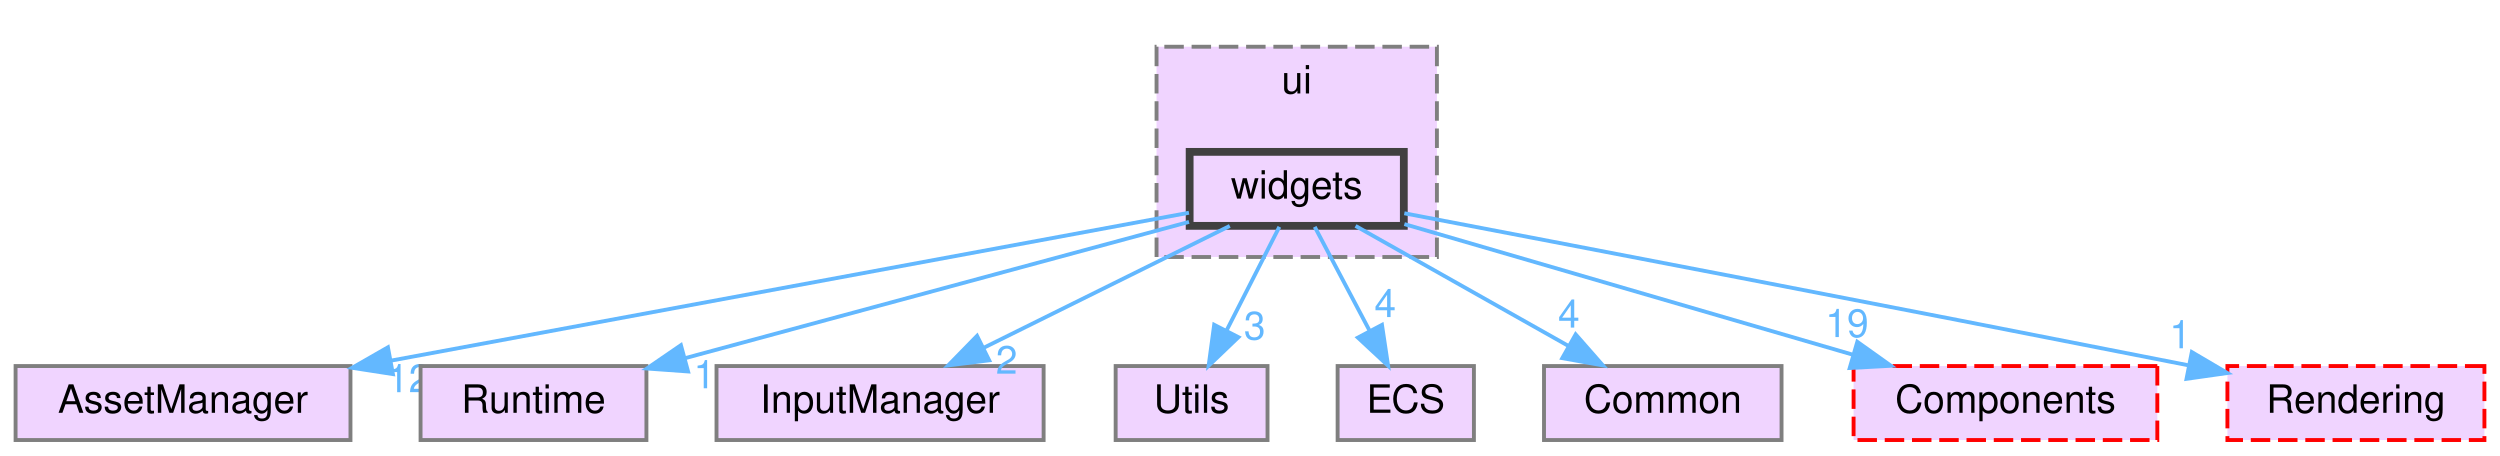
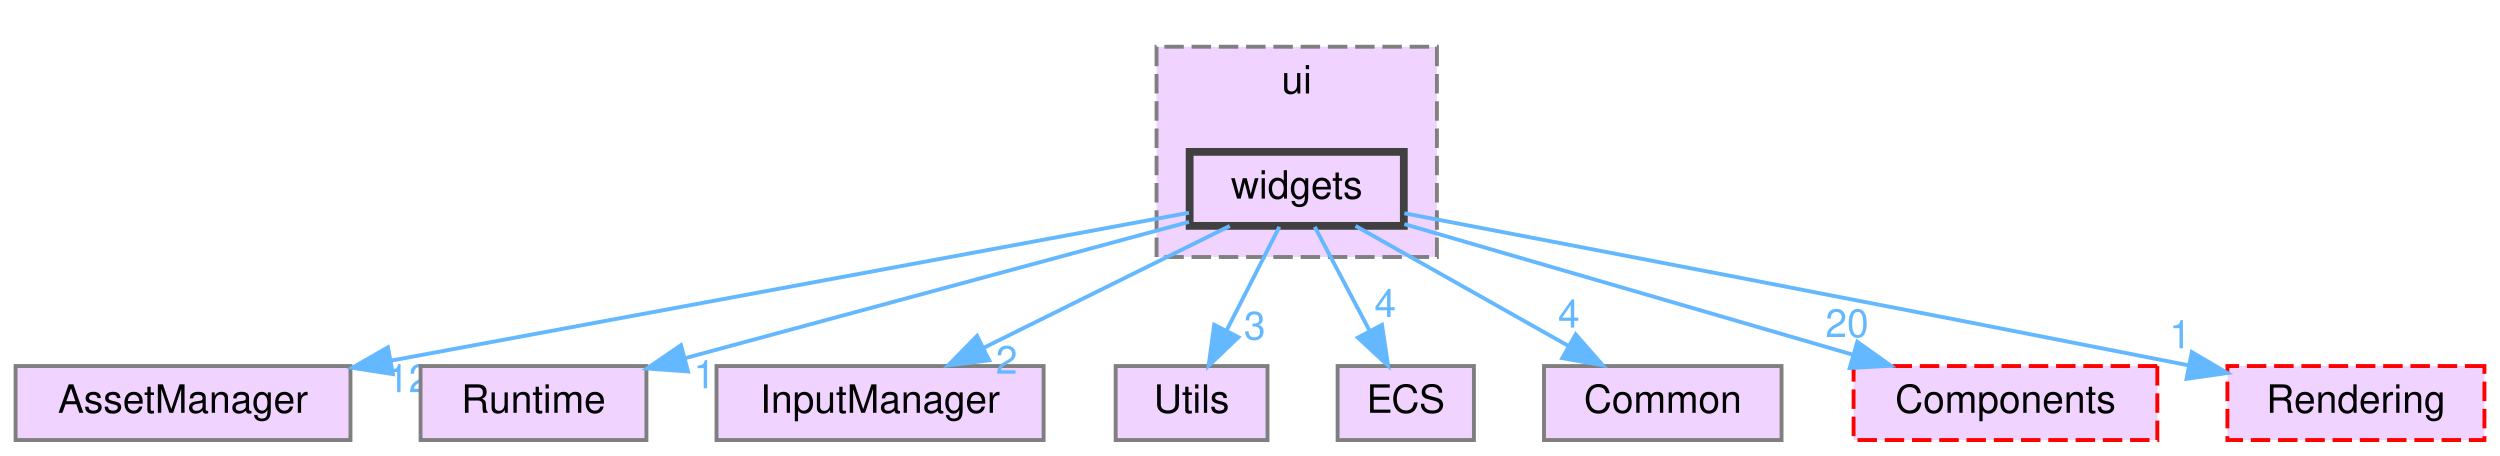
<svg xmlns="http://www.w3.org/2000/svg" xmlns:xlink="http://www.w3.org/1999/xlink" width="642pt" height="117pt" viewBox="0.00 0.00 642.00 117.00">
  <g id="graph0" class="graph" transform="scale(1 1) rotate(0) translate(4 113)">
    <g id="clust1" class="cluster">
      <g id="a_clust1">
        <a xlink:href="dir_da5c6b39c0a2f54e57df6799511cd3ab.html" target="_top" xlink:title="ui">
          <polygon fill="#f0d4ff" stroke="#7f7f7f" stroke-dasharray="5,2" points="293,-47 293,-101 365,-101 365,-47 293,-47" />
          <text text-anchor="middle" x="329" y="-89" font-family="Helvetica,sans-Serif" font-size="10.00">ui</text>
        </a>
      </g>
    </g>
    <g id="node1" class="node">
      <g id="a_node1">
        <a xlink:href="dir_f3911b9629b0e27ea480d06d47573cbf.html" target="_top" xlink:title="widgets">
          <polygon fill="#f0d4ff" stroke="#404040" stroke-width="2" points="356.5,-74 301.5,-74 301.5,-55 356.5,-55 356.5,-74" />
          <text text-anchor="middle" x="329" y="-62" font-family="Helvetica,sans-Serif" font-size="10.00">widgets</text>
        </a>
      </g>
    </g>
    <g id="node2" class="node">
      <g id="a_node2">
        <a xlink:href="dir_17dd1609571feee8469e465ffa40a219.html" target="_top" xlink:title="AssetManager">
          <polygon fill="#f0d4ff" stroke="#7f7f7f" points="86,-19 0,-19 0,0 86,0 86,-19" />
          <text text-anchor="middle" x="43" y="-7" font-family="Helvetica,sans-Serif" font-size="10.00">AssetManager</text>
        </a>
      </g>
    </g>
    <g id="edge1" class="edge">
      <g id="a_edge1">
        <a xlink:href="dir_000018_000001.html" target="_top">
          <path fill="none" stroke="#63b8ff" d="M301.32,-58.37C254.14,-49.63 157.38,-31.7 96.6,-20.43" />
          <polygon fill="#63b8ff" stroke="#63b8ff" points="96.9,-16.93 86.43,-18.55 95.62,-23.81 96.9,-16.93" />
        </a>
      </g>
      <g id="a_edge1-headlabel">
        <a xlink:href="dir_000018_000001.html" target="_top" xlink:title="12">
          <text text-anchor="middle" x="100.95" y="-12.29" font-family="Helvetica,sans-Serif" font-size="10.00" fill="#63b8ff">12</text>
        </a>
      </g>
    </g>
    <g id="node3" class="node">
      <g id="a_node3">
        <a xlink:href="dir_336443d5468dfc2bb33128b4e5b96f42.html" target="_top" xlink:title="Runtime">
          <polygon fill="#f0d4ff" stroke="#7f7f7f" points="162,-19 104,-19 104,0 162,0 162,-19" />
          <text text-anchor="middle" x="133" y="-7" font-family="Helvetica,sans-Serif" font-size="10.00">Runtime</text>
        </a>
      </g>
    </g>
    <g id="edge2" class="edge">
      <g id="a_edge2">
        <a xlink:href="dir_000018_000012.html" target="_top">
          <path fill="none" stroke="#63b8ff" d="M301.33,-56.02C267.53,-46.88 210.12,-31.35 171.88,-21.01" />
          <polygon fill="#63b8ff" stroke="#63b8ff" points="172.69,-17.61 162.12,-18.37 170.86,-24.36 172.69,-17.61" />
        </a>
      </g>
      <g id="a_edge2-headlabel">
        <a xlink:href="dir_000018_000012.html" target="_top" xlink:title="1">
          <text text-anchor="middle" x="176.9" y="-13.3" font-family="Helvetica,sans-Serif" font-size="10.00" fill="#63b8ff">1</text>
        </a>
      </g>
    </g>
    <g id="node4" class="node">
      <g id="a_node4">
        <a xlink:href="dir_6aed981759055a22f0901385cc3ba5db.html" target="_top" xlink:title="InputManager">
          <polygon fill="#f0d4ff" stroke="#7f7f7f" points="264,-19 180,-19 180,0 264,0 264,-19" />
          <text text-anchor="middle" x="222" y="-7" font-family="Helvetica,sans-Serif" font-size="10.00">InputManager</text>
        </a>
      </g>
    </g>
    <g id="edge3" class="edge">
      <g id="a_edge3">
        <a xlink:href="dir_000018_000009.html" target="_top">
          <path fill="none" stroke="#63b8ff" d="M311.81,-54.98C294.75,-46.54 268.37,-33.47 248.6,-23.68" />
          <polygon fill="#63b8ff" stroke="#63b8ff" points="250.02,-20.47 239.5,-19.17 246.91,-26.75 250.02,-20.47" />
        </a>
      </g>
      <g id="a_edge3-headlabel">
        <a xlink:href="dir_000018_000009.html" target="_top" xlink:title="2">
          <text text-anchor="middle" x="254.5" y="-17.02" font-family="Helvetica,sans-Serif" font-size="10.00" fill="#63b8ff">2</text>
        </a>
      </g>
    </g>
    <g id="node5" class="node">
      <g id="a_node5">
        <a xlink:href="dir_a7363e98f9e0bdd87618633653859815.html" target="_top" xlink:title="Utils">
          <polygon fill="#f0d4ff" stroke="#7f7f7f" points="321.5,-19 282.5,-19 282.5,0 321.5,0 321.5,-19" />
          <text text-anchor="middle" x="302" y="-7" font-family="Helvetica,sans-Serif" font-size="10.00">Utils</text>
        </a>
      </g>
    </g>
    <g id="edge4" class="edge">
      <g id="a_edge4">
        <a xlink:href="dir_000018_000017.html" target="_top">
          <path fill="none" stroke="#63b8ff" d="M324.54,-54.75C320.88,-47.57 315.59,-37.18 311.05,-28.27" />
          <polygon fill="#63b8ff" stroke="#63b8ff" points="314.03,-26.41 306.38,-19.09 307.8,-29.59 314.03,-26.41" />
        </a>
      </g>
      <g id="a_edge4-headlabel">
        <a xlink:href="dir_000018_000017.html" target="_top" xlink:title="3">
          <text text-anchor="middle" x="318.2" y="-25.82" font-family="Helvetica,sans-Serif" font-size="10.00" fill="#63b8ff">3</text>
        </a>
      </g>
    </g>
    <g id="node6" class="node">
      <g id="a_node6">
        <a xlink:href="dir_b1a122bf62c958266ec5bf64d14fde5a.html" target="_top" xlink:title="ECS">
          <polygon fill="#f0d4ff" stroke="#7f7f7f" points="374.5,-19 339.5,-19 339.5,0 374.5,0 374.5,-19" />
          <text text-anchor="middle" x="357" y="-7" font-family="Helvetica,sans-Serif" font-size="10.00">ECS</text>
        </a>
      </g>
    </g>
    <g id="edge5" class="edge">
      <g id="a_edge5">
        <a xlink:href="dir_000018_000007.html" target="_top">
          <path fill="none" stroke="#63b8ff" d="M333.62,-54.75C337.46,-47.49 343.02,-36.95 347.76,-27.98" />
          <polygon fill="#63b8ff" stroke="#63b8ff" points="350.89,-29.57 352.46,-19.09 344.7,-26.3 350.89,-29.57" />
        </a>
      </g>
      <g id="a_edge5-headlabel">
        <a xlink:href="dir_000018_000007.html" target="_top" xlink:title="4">
          <text text-anchor="middle" x="351.72" y="-31.57" font-family="Helvetica,sans-Serif" font-size="10.00" fill="#63b8ff">4</text>
        </a>
      </g>
    </g>
    <g id="node7" class="node">
      <g id="a_node7">
        <a xlink:href="dir_ba210d1fa67db7bee1bb22e0a3c11d9f.html" target="_top" xlink:title="Common">
          <polygon fill="#f0d4ff" stroke="#7f7f7f" points="453.5,-19 392.5,-19 392.5,0 453.5,0 453.5,-19" />
          <text text-anchor="middle" x="423" y="-7" font-family="Helvetica,sans-Serif" font-size="10.00">Common</text>
        </a>
      </g>
    </g>
    <g id="edge6" class="edge">
      <g id="a_edge6">
        <a xlink:href="dir_000018_000002.html" target="_top">
          <path fill="none" stroke="#63b8ff" d="M344.1,-54.98C358.82,-46.69 381.42,-33.94 398.67,-24.22" />
          <polygon fill="#63b8ff" stroke="#63b8ff" points="400.63,-27.13 407.62,-19.17 397.19,-21.03 400.63,-27.13" />
        </a>
      </g>
      <g id="a_edge6-headlabel">
        <a xlink:href="dir_000018_000002.html" target="_top" xlink:title="4">
          <text text-anchor="middle" x="398.89" y="-28.87" font-family="Helvetica,sans-Serif" font-size="10.00" fill="#63b8ff">4</text>
        </a>
      </g>
    </g>
    <g id="node8" class="node">
      <g id="a_node8">
        <a xlink:href="dir_c610c8504d46288da7634b3c0b18263f.html" target="_top" xlink:title="Components">
          <polygon fill="#f0d4ff" stroke="red" stroke-dasharray="5,2" points="550,-19 472,-19 472,0 550,0 550,-19" />
          <text text-anchor="middle" x="511" y="-7" font-family="Helvetica,sans-Serif" font-size="10.00">Components</text>
        </a>
      </g>
    </g>
    <g id="edge7" class="edge">
      <g id="a_edge7">
        <a xlink:href="dir_000018_000004.html" target="_top">
          <path fill="none" stroke="#63b8ff" d="M356.64,-55.45C387.32,-46.52 437.08,-32.03 471.78,-21.92" />
          <polygon fill="#63b8ff" stroke="#63b8ff" points="472.96,-25.22 481.59,-19.07 471.01,-18.5 472.96,-25.22" />
        </a>
      </g>
      <g id="a_edge7-headlabel">
-         <a xlink:href="dir_000018_000004.html" target="_top" xlink:title="19">
-           <text text-anchor="middle" x="470.31" y="-26.45" font-family="Helvetica,sans-Serif" font-size="10.00" fill="#63b8ff">19</text>
+         <a xlink:href="dir_000018_000004.html" target="_top" xlink:title="20">
+           <text text-anchor="middle" x="470.31" y="-26.45" font-family="Helvetica,sans-Serif" font-size="10.00" fill="#63b8ff">20</text>
        </a>
      </g>
    </g>
    <g id="node9" class="node">
      <g id="a_node9">
        <a xlink:href="dir_d4e015951b263415729819c1a4b61808.html" target="_top" xlink:title="Rendering">
          <polygon fill="#f0d4ff" stroke="red" stroke-dasharray="5,2" points="634,-19 568,-19 568,0 634,0 634,-19" />
          <text text-anchor="middle" x="601" y="-7" font-family="Helvetica,sans-Serif" font-size="10.00">Rendering</text>
        </a>
      </g>
    </g>
    <g id="edge8" class="edge">
      <g id="a_edge8">
        <a xlink:href="dir_000018_000011.html" target="_top">
          <path fill="none" stroke="#63b8ff" d="M356.63,-58.23C398.06,-50.32 478.99,-34.79 557.88,-19.21" />
          <polygon fill="#63b8ff" stroke="#63b8ff" points="558.86,-22.58 567.99,-17.21 557.5,-15.72 558.86,-22.58" />
        </a>
      </g>
      <g id="a_edge8-headlabel">
        <a xlink:href="dir_000018_000011.html" target="_top" xlink:title="1">
          <text text-anchor="middle" x="555.88" y="-23.57" font-family="Helvetica,sans-Serif" font-size="10.00" fill="#63b8ff">1</text>
        </a>
      </g>
    </g>
  </g>
</svg>
